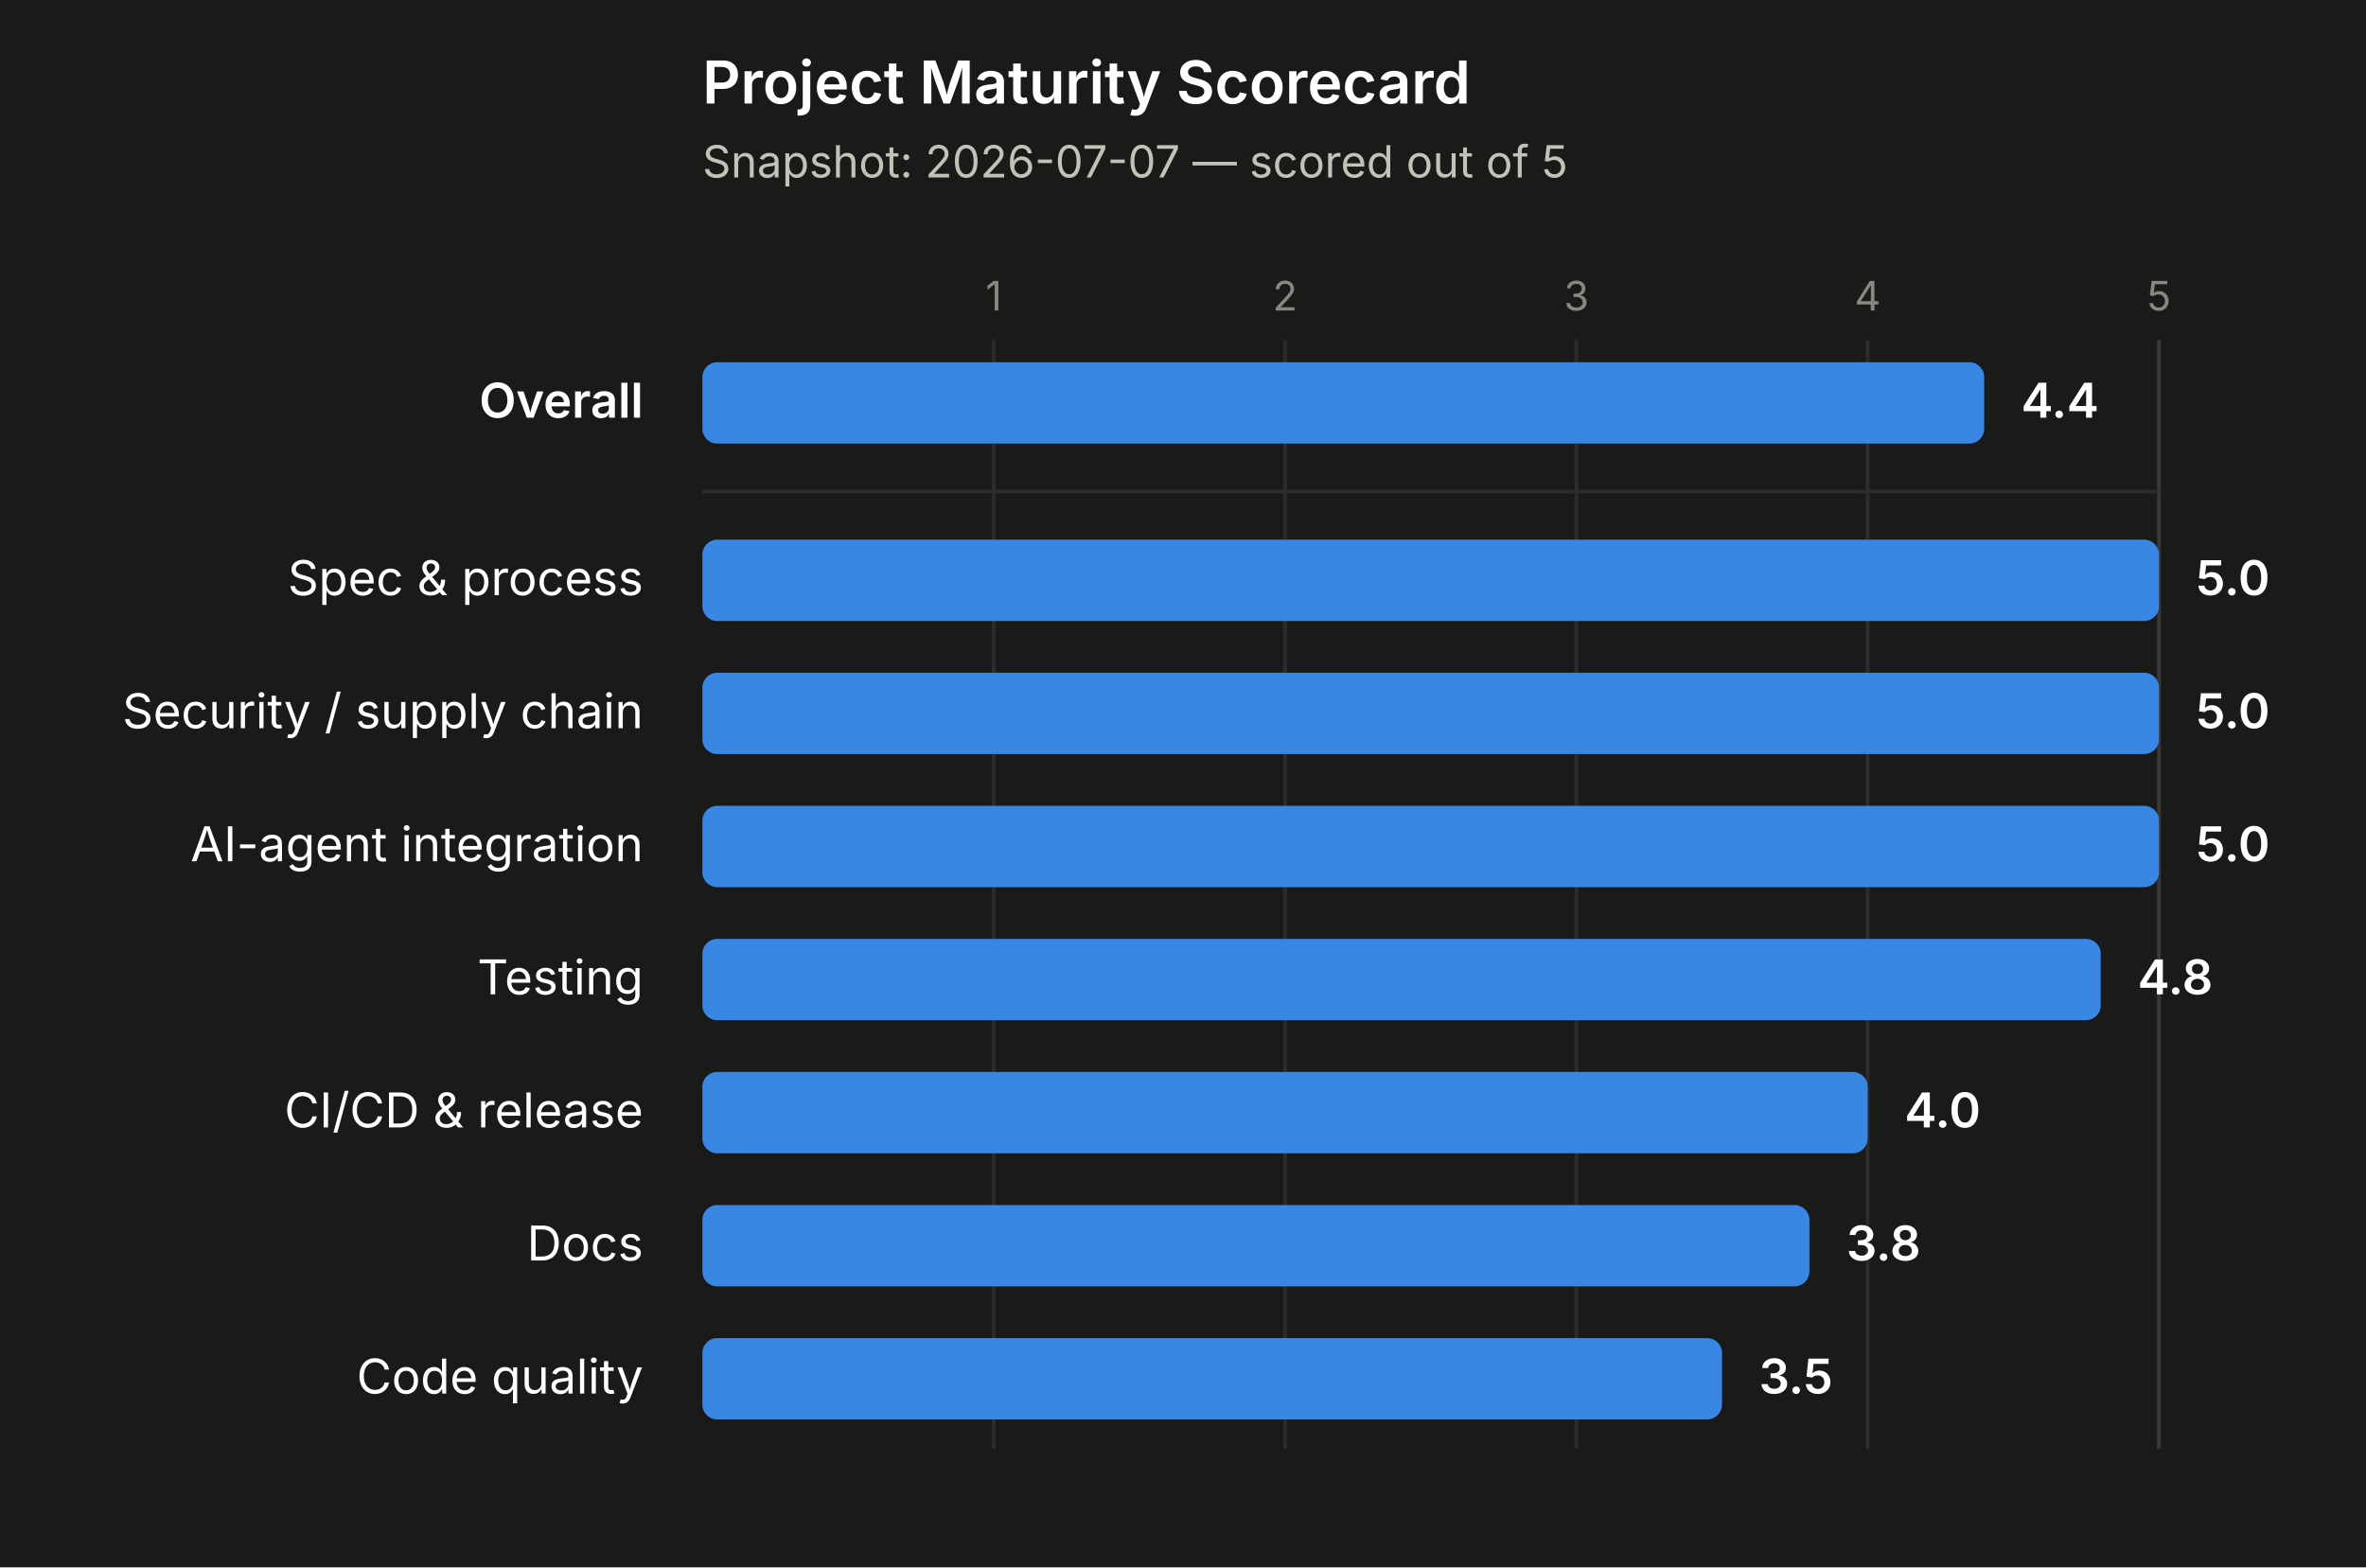
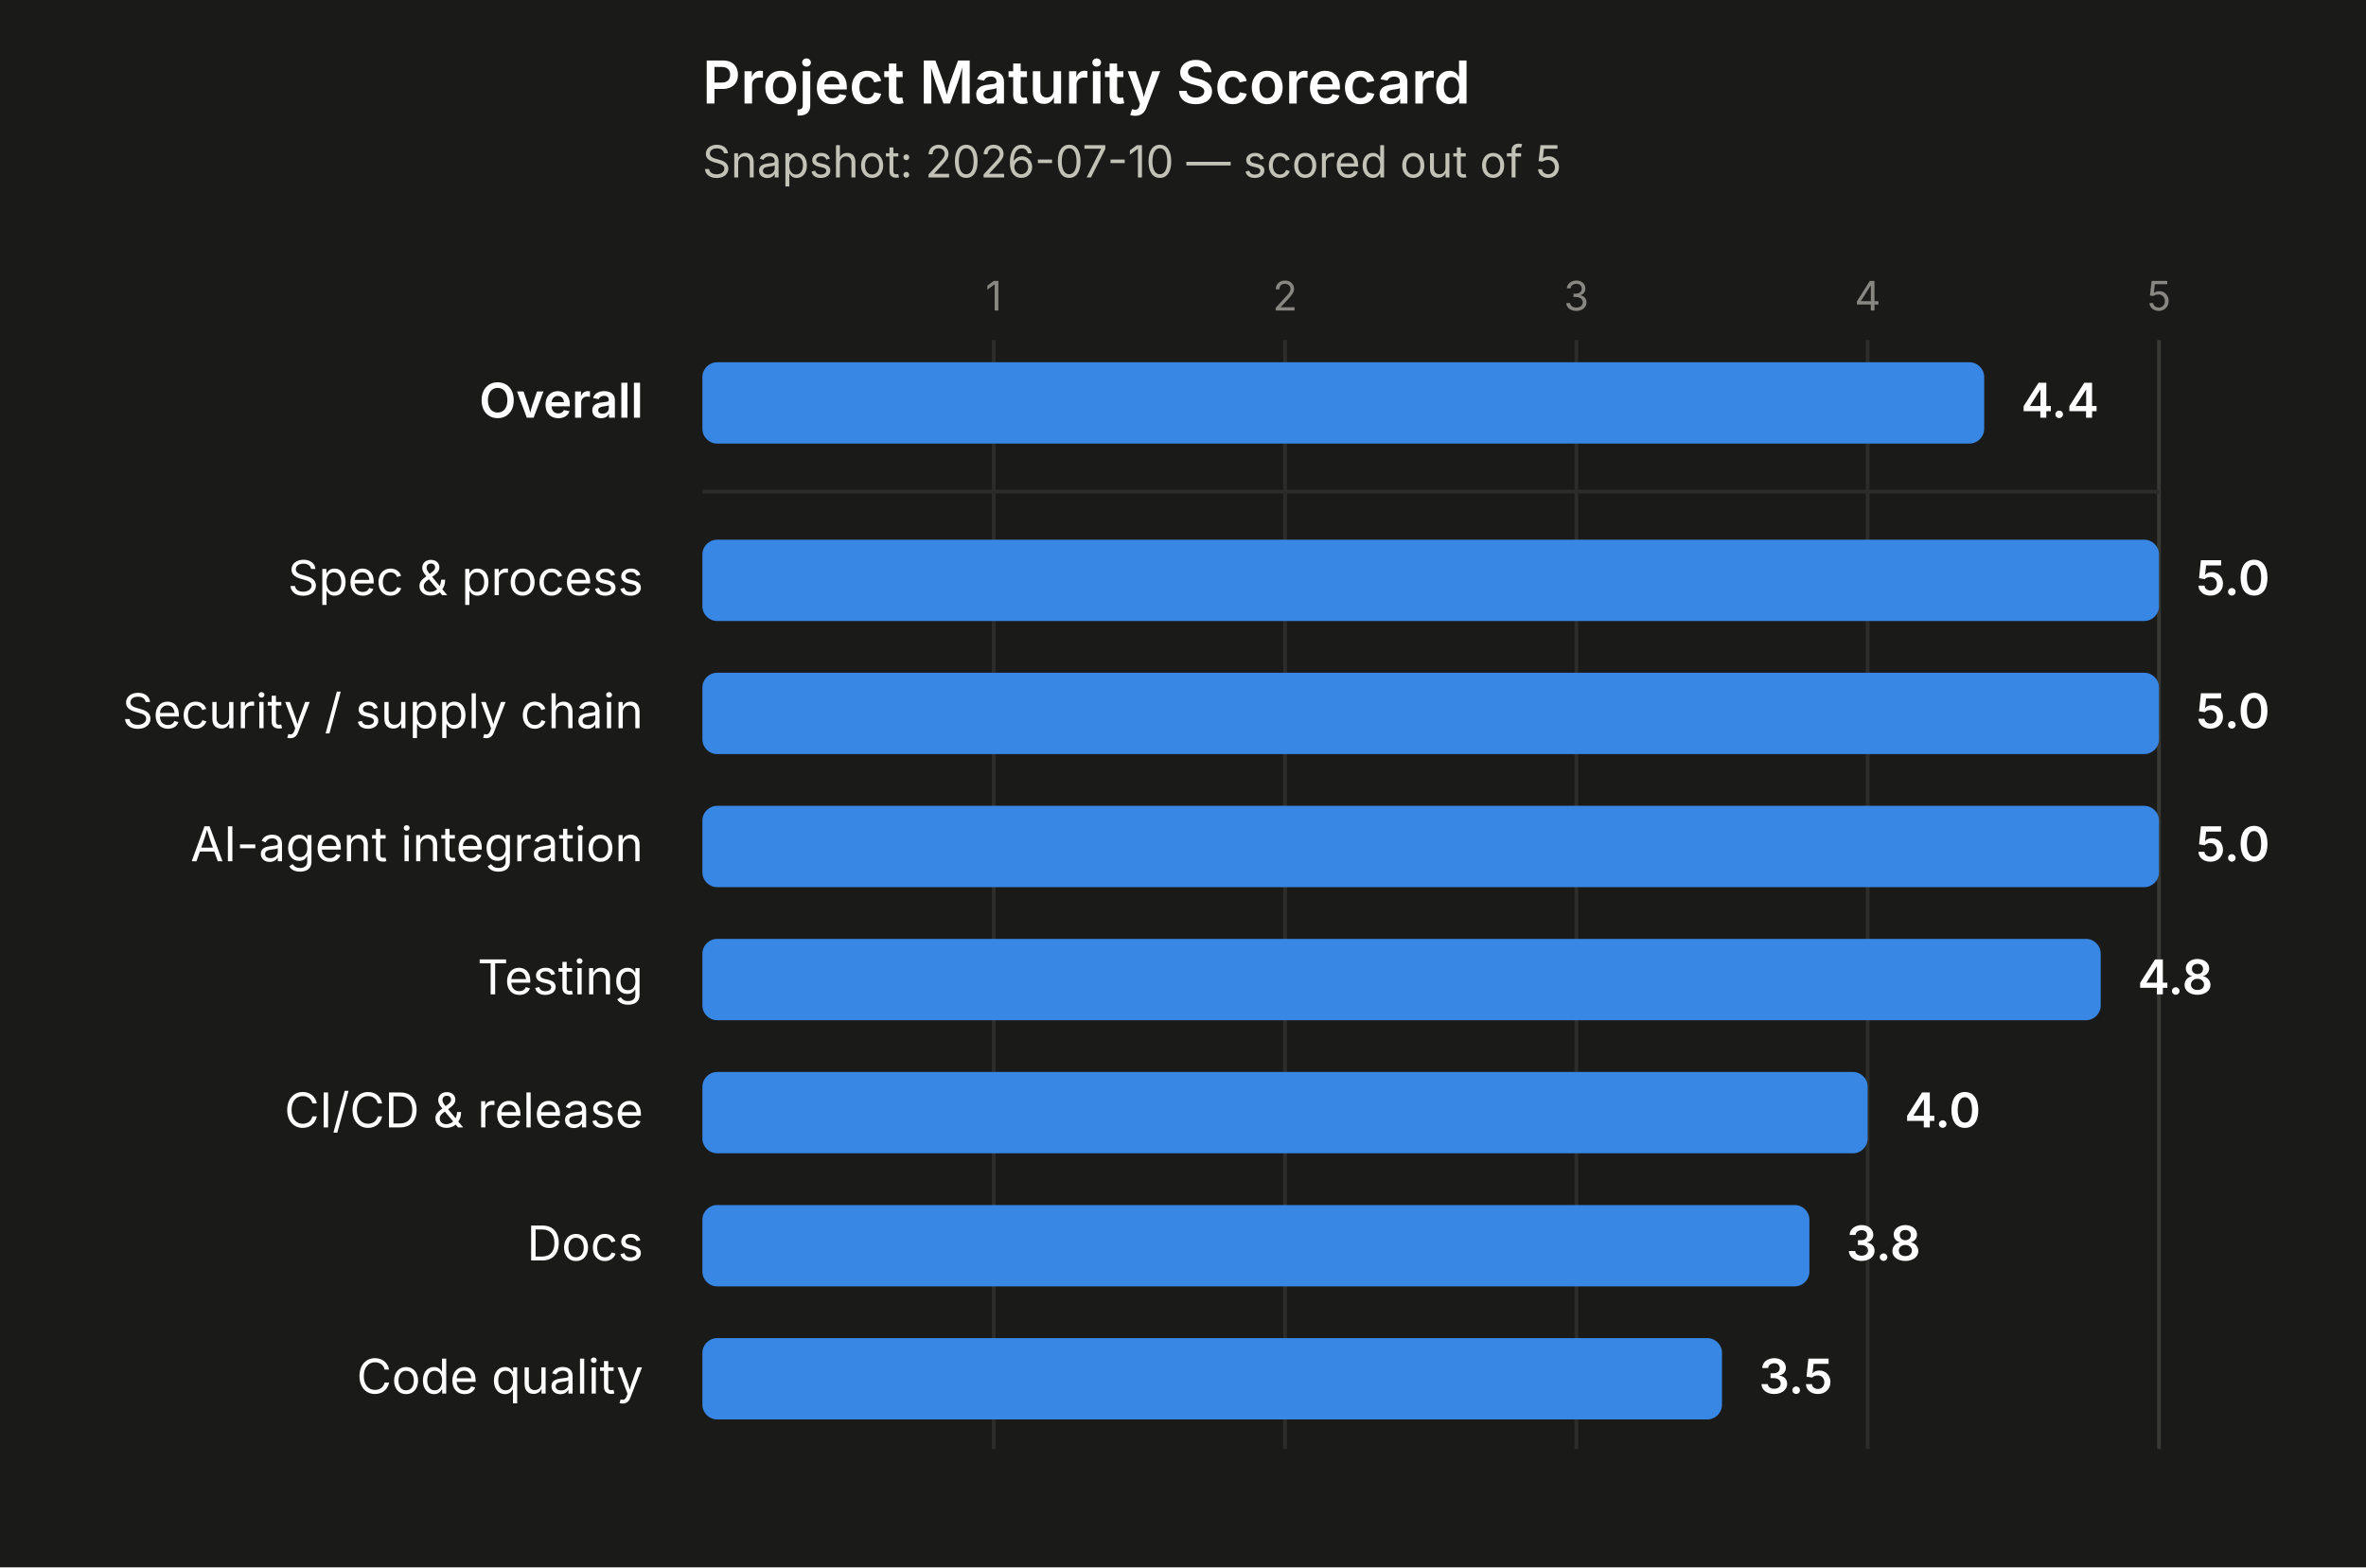
<svg xmlns="http://www.w3.org/2000/svg" width="640" height="424" viewBox="0 0 640 424">
  <rect x="0" y="0" width="640" height="424" fill="#1a1a19" />
  <text x="190" y="28" font-size="16" font-weight="600" fill="#ffffff" font-family="system-ui, -apple-system, 'Segoe UI', sans-serif">Project Maturity Scorecard</text>
-   <text x="190" y="48" font-size="12" fill="#c3c2b7" font-family="system-ui, -apple-system, 'Segoe UI', sans-serif">Snapshot: 2026-07-07 — scored out of 5</text>
+   <text x="190" y="48" font-size="12" fill="#c3c2b7" font-family="system-ui, -apple-system, 'Segoe UI', sans-serif">Snapshot: 2026-07-10 — scored out of 5</text>
  <line x1="268.8" y1="92" x2="268.8" y2="392" stroke="#2c2c2a" stroke-width="1" />
  <text x="268.8" y="84" font-size="11" fill="#898781" text-anchor="middle" font-family="system-ui, -apple-system, 'Segoe UI', sans-serif">1</text>
  <line x1="347.6" y1="92" x2="347.6" y2="392" stroke="#2c2c2a" stroke-width="1" />
  <text x="347.6" y="84" font-size="11" fill="#898781" text-anchor="middle" font-family="system-ui, -apple-system, 'Segoe UI', sans-serif">2</text>
  <line x1="426.4" y1="92" x2="426.4" y2="392" stroke="#2c2c2a" stroke-width="1" />
  <text x="426.4" y="84" font-size="11" fill="#898781" text-anchor="middle" font-family="system-ui, -apple-system, 'Segoe UI', sans-serif">3</text>
  <line x1="505.2" y1="92" x2="505.2" y2="392" stroke="#2c2c2a" stroke-width="1" />
  <text x="505.2" y="84" font-size="11" fill="#898781" text-anchor="middle" font-family="system-ui, -apple-system, 'Segoe UI', sans-serif">4</text>
  <line x1="584" y1="92" x2="584" y2="392" stroke="#383835" stroke-width="1" />
  <text x="584" y="84" font-size="11" fill="#898781" text-anchor="middle" font-family="system-ui, -apple-system, 'Segoe UI', sans-serif">5</text>
  <line x1="190" y1="133" x2="584" y2="133" stroke="#2c2c2a" stroke-width="1" />
  <text x="174" y="113" font-size="13" font-weight="600" fill="#ffffff" text-anchor="end" font-family="system-ui, -apple-system, 'Segoe UI', sans-serif">Overall</text>
  <rect x="190" y="98" width="346.72" height="22" rx="4" ry="4" fill="#3987e5" />
  <text x="546.72" y="113" font-size="13" font-weight="600" fill="#ffffff" font-family="system-ui, -apple-system, 'Segoe UI', sans-serif">4.4</text>
  <text x="174" y="161" font-size="13" font-weight="400" fill="#ffffff" text-anchor="end" font-family="system-ui, -apple-system, 'Segoe UI', sans-serif">Spec &amp; process</text>
  <rect x="190" y="146" width="394" height="22" rx="4" ry="4" fill="#3987e5" />
  <text x="594" y="161" font-size="13" font-weight="600" fill="#ffffff" font-family="system-ui, -apple-system, 'Segoe UI', sans-serif">5.0</text>
  <text x="174" y="197" font-size="13" font-weight="400" fill="#ffffff" text-anchor="end" font-family="system-ui, -apple-system, 'Segoe UI', sans-serif">Security / supply chain</text>
  <rect x="190" y="182" width="394" height="22" rx="4" ry="4" fill="#3987e5" />
  <text x="594" y="197" font-size="13" font-weight="600" fill="#ffffff" font-family="system-ui, -apple-system, 'Segoe UI', sans-serif">5.0</text>
  <text x="174" y="233" font-size="13" font-weight="400" fill="#ffffff" text-anchor="end" font-family="system-ui, -apple-system, 'Segoe UI', sans-serif">AI-agent integration</text>
  <rect x="190" y="218" width="394" height="22" rx="4" ry="4" fill="#3987e5" />
  <text x="594" y="233" font-size="13" font-weight="600" fill="#ffffff" font-family="system-ui, -apple-system, 'Segoe UI', sans-serif">5.0</text>
  <text x="174" y="269" font-size="13" font-weight="400" fill="#ffffff" text-anchor="end" font-family="system-ui, -apple-system, 'Segoe UI', sans-serif">Testing</text>
  <rect x="190" y="254" width="378.24" height="22" rx="4" ry="4" fill="#3987e5" />
  <text x="578.24" y="269" font-size="13" font-weight="600" fill="#ffffff" font-family="system-ui, -apple-system, 'Segoe UI', sans-serif">4.8</text>
  <text x="174" y="305" font-size="13" font-weight="400" fill="#ffffff" text-anchor="end" font-family="system-ui, -apple-system, 'Segoe UI', sans-serif">CI/CD &amp; release</text>
  <rect x="190" y="290" width="315.2" height="22" rx="4" ry="4" fill="#3987e5" />
  <text x="515.2" y="305" font-size="13" font-weight="600" fill="#ffffff" font-family="system-ui, -apple-system, 'Segoe UI', sans-serif">4.0</text>
  <text x="174" y="341" font-size="13" font-weight="400" fill="#ffffff" text-anchor="end" font-family="system-ui, -apple-system, 'Segoe UI', sans-serif">Docs</text>
  <rect x="190" y="326" width="299.44" height="22" rx="4" ry="4" fill="#3987e5" />
  <text x="499.44" y="341" font-size="13" font-weight="600" fill="#ffffff" font-family="system-ui, -apple-system, 'Segoe UI', sans-serif">3.8</text>
  <text x="174" y="377" font-size="13" font-weight="400" fill="#ffffff" text-anchor="end" font-family="system-ui, -apple-system, 'Segoe UI', sans-serif">Code quality</text>
  <rect x="190" y="362" width="275.8" height="22" rx="4" ry="4" fill="#3987e5" />
  <text x="475.8" y="377" font-size="13" font-weight="600" fill="#ffffff" font-family="system-ui, -apple-system, 'Segoe UI', sans-serif">3.5</text>
</svg>
